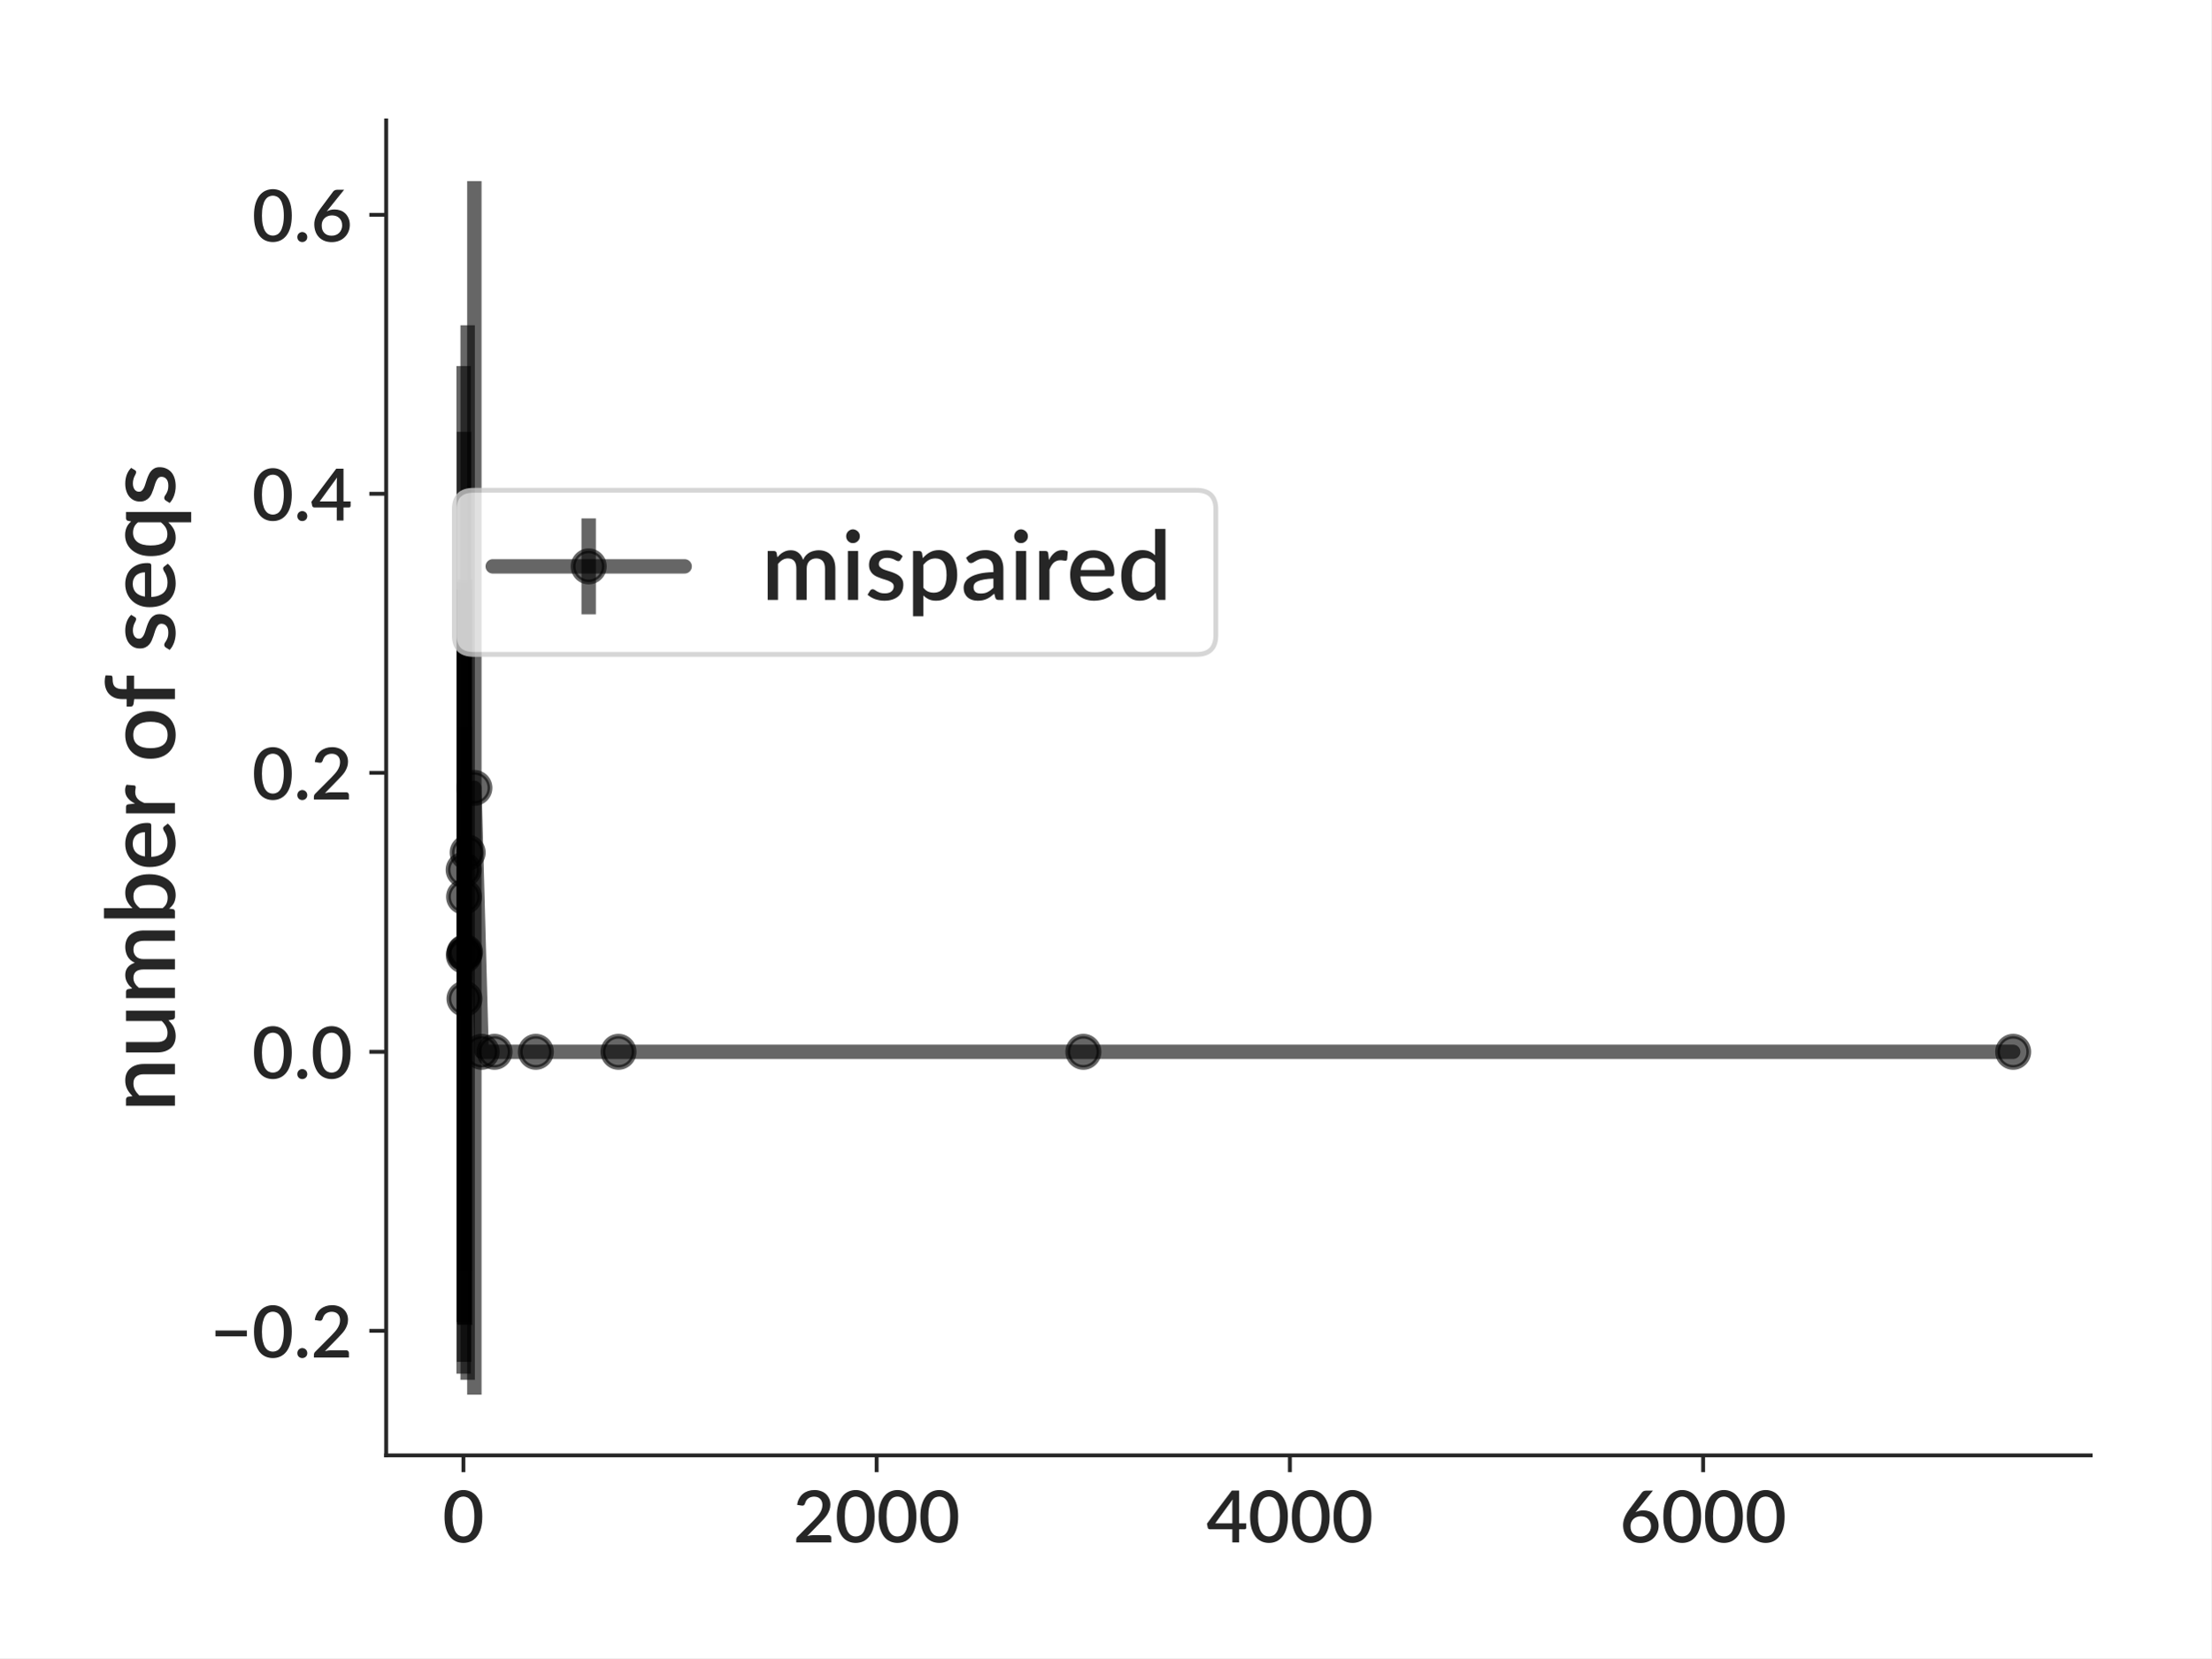
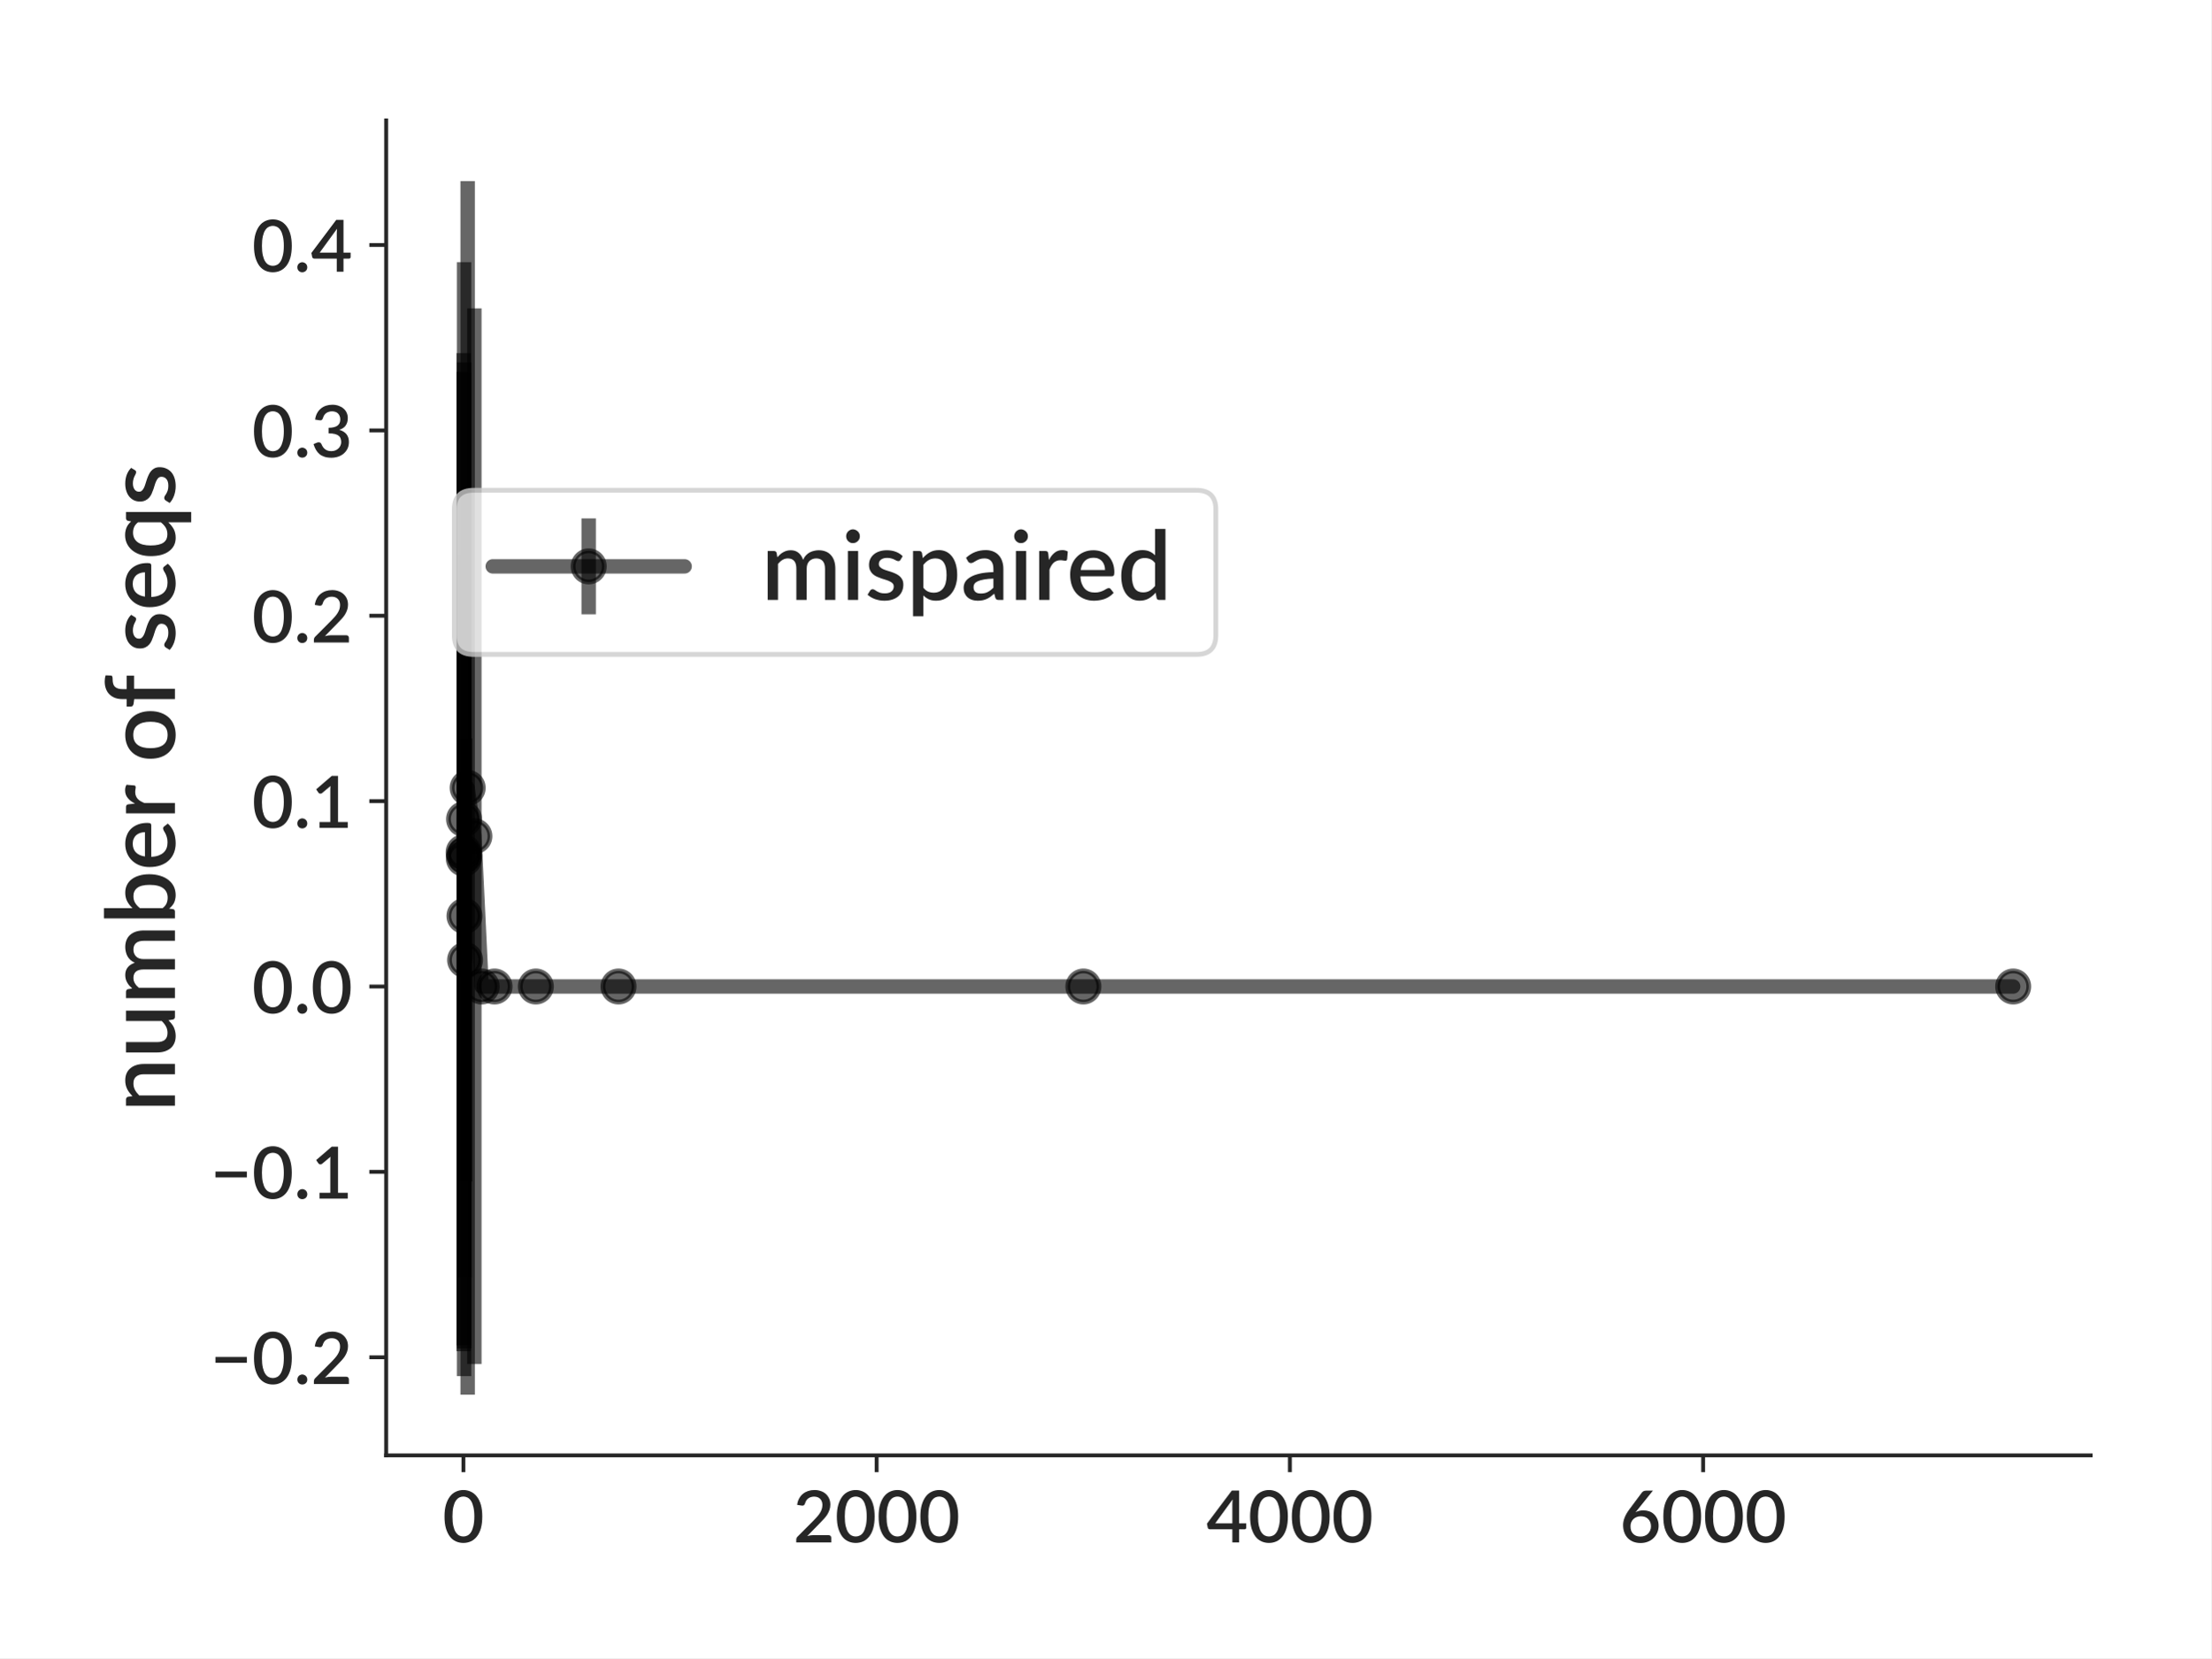
<svg xmlns="http://www.w3.org/2000/svg" xmlns:xlink="http://www.w3.org/1999/xlink" height="345.6pt" version="1.1" viewBox="0 0 460.8 345.6" width="460.8pt">
  <defs>
    <style type="text/css">
*{stroke-linecap:butt;stroke-linejoin:round;}
  </style>
  </defs>
  <g id="figure_1">
    <g id="patch_1">
      <path d="M 0 345.6  L 460.8 345.6  L 460.8 0  L 0 0  z " style="fill:#ffffff;" />
    </g>
    <g id="axes_1">
      <g id="patch_2">
        <path d="M 80.472 303.343  L 435.7 303.343  L 435.7 25.1  L 80.472 25.1  z " style="fill:#ffffff;" />
      </g>
      <g id="matplotlib.axis_1">
        <g id="xtick_1">
          <g id="line2d_1">
            <defs>
-               <path d="M 0 0  L 0 3.5  " id="mf90e5e94a6" style="stroke:#262626;stroke-width:0.8;" />
+               <path d="M 0 0  L 0 3.5  " id="m3b6ac70dea" style="stroke:#262626;stroke-width:0.8;" />
            </defs>
            <g>
-               <use style="fill:#262626;stroke:#262626;stroke-width:0.8;" x="96.576" xlink:href="#mf90e5e94a6" y="303.343" />
+               <use style="fill:#262626;stroke:#262626;stroke-width:0.8;" x="96.576" xlink:href="#m3b6ac70dea" y="303.343" />
            </g>
          </g>
          <g id="text_1">
            <text style="fill:#262626;font-family:Lato;font-size:15px;font-style:normal;font-weight:600;text-anchor:middle;" transform="rotate(-0, 96.57555, 321.4875)" x="96.576" y="321.488">0</text>
          </g>
        </g>
        <g id="xtick_2">
          <g id="line2d_2">
            <g>
-               <use style="fill:#262626;stroke:#262626;stroke-width:0.8;" x="182.697" xlink:href="#mf90e5e94a6" y="303.343" />
+               <use style="fill:#262626;stroke:#262626;stroke-width:0.8;" x="182.697" xlink:href="#m3b6ac70dea" y="303.343" />
            </g>
          </g>
          <g id="text_2">
            <text style="fill:#262626;font-family:Lato;font-size:15px;font-style:normal;font-weight:600;text-anchor:middle;" transform="rotate(-0, 182.6972, 321.4875)" x="182.697" y="321.488">2000</text>
          </g>
        </g>
        <g id="xtick_3">
          <g id="line2d_3">
            <g>
-               <use style="fill:#262626;stroke:#262626;stroke-width:0.8;" x="268.819" xlink:href="#mf90e5e94a6" y="303.343" />
+               <use style="fill:#262626;stroke:#262626;stroke-width:0.8;" x="268.819" xlink:href="#m3b6ac70dea" y="303.343" />
            </g>
          </g>
          <g id="text_3">
            <text style="fill:#262626;font-family:Lato;font-size:15px;font-style:normal;font-weight:600;text-anchor:middle;" transform="rotate(-0, 268.8188, 321.4875)" x="268.819" y="321.488">4000</text>
          </g>
        </g>
        <g id="xtick_4">
          <g id="line2d_4">
            <g>
-               <use style="fill:#262626;stroke:#262626;stroke-width:0.8;" x="354.94" xlink:href="#mf90e5e94a6" y="303.343" />
+               <use style="fill:#262626;stroke:#262626;stroke-width:0.8;" x="354.94" xlink:href="#m3b6ac70dea" y="303.343" />
            </g>
          </g>
          <g id="text_4">
            <text style="fill:#262626;font-family:Lato;font-size:15px;font-style:normal;font-weight:600;text-anchor:middle;" transform="rotate(-0, 354.9405, 321.4875)" x="354.94" y="321.488">6000</text>
          </g>
        </g>
      </g>
      <g id="matplotlib.axis_2">
        <g id="ytick_1">
          <g id="line2d_5">
            <defs>
-               <path d="M 0 0  L -3.5 0  " id="mcf1405c226" style="stroke:#262626;stroke-width:0.8;" />
+               <path d="M 0 0  L -3.5 0  " id="m76d793e84e" style="stroke:#262626;stroke-width:0.8;" />
            </defs>
            <g>
-               <use style="fill:#262626;stroke:#262626;stroke-width:0.8;" x="80.472" xlink:href="#mcf1405c226" y="277.387" />
+               <use style="fill:#262626;stroke:#262626;stroke-width:0.8;" x="80.472" xlink:href="#m76d793e84e" y="282.897" />
            </g>
          </g>
          <g id="text_5">
-             <text style="fill:#262626;font-family:Lato;font-size:15px;font-style:normal;font-weight:600;text-anchor:end;" transform="rotate(-0, 73.47187, 282.9593)" x="73.472" y="282.959">−0.2</text>
+             <text style="fill:#262626;font-family:Lato;font-size:15px;font-style:normal;font-weight:600;text-anchor:end;" transform="rotate(-0, 73.47187, 288.469)" x="73.472" y="288.469">−0.2</text>
          </g>
        </g>
        <g id="ytick_2">
          <g id="line2d_6">
            <g>
-               <use style="fill:#262626;stroke:#262626;stroke-width:0.8;" x="80.472" xlink:href="#mcf1405c226" y="219.233" />
+               <use style="fill:#262626;stroke:#262626;stroke-width:0.8;" x="80.472" xlink:href="#m76d793e84e" y="244.258" />
            </g>
          </g>
          <g id="text_6">
-             <text style="fill:#262626;font-family:Lato;font-size:15px;font-style:normal;font-weight:600;text-anchor:end;" transform="rotate(-0, 73.47187, 224.8048)" x="73.472" y="224.805">0.0</text>
+             <text style="fill:#262626;font-family:Lato;font-size:15px;font-style:normal;font-weight:600;text-anchor:end;" transform="rotate(-0, 73.47187, 249.8306)" x="73.472" y="249.831">−0.1</text>
          </g>
        </g>
        <g id="ytick_3">
          <g id="line2d_7">
            <g>
-               <use style="fill:#262626;stroke:#262626;stroke-width:0.8;" x="80.472" xlink:href="#mcf1405c226" y="161.078" />
+               <use style="fill:#262626;stroke:#262626;stroke-width:0.8;" x="80.472" xlink:href="#m76d793e84e" y="205.62" />
            </g>
          </g>
          <g id="text_7">
-             <text style="fill:#262626;font-family:Lato;font-size:15px;font-style:normal;font-weight:600;text-anchor:end;" transform="rotate(-0, 73.47187, 166.6503)" x="73.472" y="166.65">0.2</text>
+             <text style="fill:#262626;font-family:Lato;font-size:15px;font-style:normal;font-weight:600;text-anchor:end;" transform="rotate(-0, 73.47187, 211.1921)" x="73.472" y="211.192">0.0</text>
          </g>
        </g>
        <g id="ytick_4">
          <g id="line2d_8">
            <g>
-               <use style="fill:#262626;stroke:#262626;stroke-width:0.8;" x="80.472" xlink:href="#mcf1405c226" y="102.923" />
+               <use style="fill:#262626;stroke:#262626;stroke-width:0.8;" x="80.472" xlink:href="#m76d793e84e" y="166.981" />
            </g>
          </g>
          <g id="text_8">
-             <text style="fill:#262626;font-family:Lato;font-size:15px;font-style:normal;font-weight:600;text-anchor:end;" transform="rotate(-0, 73.47187, 108.4958)" x="73.472" y="108.496">0.4</text>
+             <text style="fill:#262626;font-family:Lato;font-size:15px;font-style:normal;font-weight:600;text-anchor:end;" transform="rotate(-0, 73.47187, 172.5536)" x="73.472" y="172.554">0.1</text>
          </g>
        </g>
        <g id="ytick_5">
          <g id="line2d_9">
            <g>
-               <use style="fill:#262626;stroke:#262626;stroke-width:0.8;" x="80.472" xlink:href="#mcf1405c226" y="44.769" />
+               <use style="fill:#262626;stroke:#262626;stroke-width:0.8;" x="80.472" xlink:href="#m76d793e84e" y="128.343" />
            </g>
          </g>
          <g id="text_9">
-             <text style="fill:#262626;font-family:Lato;font-size:15px;font-style:normal;font-weight:600;text-anchor:end;" transform="rotate(-0, 73.47187, 50.34125)" x="73.472" y="50.341">0.6</text>
-           </g>
-         </g>
-         <g id="text_10">
+             <text style="fill:#262626;font-family:Lato;font-size:15px;font-style:normal;font-weight:600;text-anchor:end;" transform="rotate(-0, 73.47187, 133.9152)" x="73.472" y="133.915">0.2</text>
+           </g>
+         </g>
+         <g id="ytick_6">
+           <g id="line2d_10">
+             <g>
+               <use style="fill:#262626;stroke:#262626;stroke-width:0.8;" x="80.472" xlink:href="#m76d793e84e" y="89.704" />
+             </g>
+           </g>
+           <g id="text_10">
+             <text style="fill:#262626;font-family:Lato;font-size:15px;font-style:normal;font-weight:600;text-anchor:end;" transform="rotate(-0, 73.47187, 95.2767)" x="73.472" y="95.277">0.3</text>
+           </g>
+         </g>
+         <g id="ytick_7">
+           <g id="line2d_11">
+             <g>
+               <use style="fill:#262626;stroke:#262626;stroke-width:0.8;" x="80.472" xlink:href="#m76d793e84e" y="51.066" />
+             </g>
+           </g>
+           <g id="text_11">
+             <text style="fill:#262626;font-family:Lato;font-size:15px;font-style:normal;font-weight:600;text-anchor:end;" transform="rotate(-0, 73.47187, 56.63824)" x="73.472" y="56.638">0.4</text>
+           </g>
+         </g>
+         <g id="text_12">
          <text style="fill:#262626;font-family:Lato;font-size:20px;font-style:normal;font-weight:600;text-anchor:middle;" transform="rotate(-90, 36.45938, 164.2215)" x="36.459" y="164.221">number of seqs</text>
        </g>
      </g>
      <g id="LineCollection_1">
-         <path clip-path="url(#pf164913b5c)" d="M 96.619 286.32  L 96.619 76.291  " style="fill:none;stroke:#000000;stroke-opacity:0.6;stroke-width:3;" />
-         <path clip-path="url(#pf164913b5c)" d="M 96.662 275.54  L 96.662 122.819  " style="fill:none;stroke:#000000;stroke-opacity:0.6;stroke-width:3;" />
-         <path clip-path="url(#pf164913b5c)" d="M 96.705 283.849  L 96.705 90  " style="fill:none;stroke:#000000;stroke-opacity:0.6;stroke-width:3;" />
-         <path clip-path="url(#pf164913b5c)" d="M 96.748 276.004  L 96.748 121.314  " style="fill:none;stroke:#000000;stroke-opacity:0.6;stroke-width:3;" />
-         <path clip-path="url(#pf164913b5c)" d="M 96.791 264.885  L 96.791 151.456  " style="fill:none;stroke:#000000;stroke-opacity:0.6;stroke-width:3;" />
-         <path clip-path="url(#pf164913b5c)" d="M 96.92 276.175  L 96.92 120.751  " style="fill:none;stroke:#000000;stroke-opacity:0.6;stroke-width:3;" />
-         <path clip-path="url(#pf164913b5c)" d="M 97.458 287.595  L 97.458 67.792  " style="fill:none;stroke:#000000;stroke-opacity:0.6;stroke-width:3;" />
-         <path clip-path="url(#pf164913b5c)" d="M 98.858 290.696  L 98.858 37.747  " style="fill:none;stroke:#000000;stroke-opacity:0.6;stroke-width:3;" />
-         <path clip-path="url(#pf164913b5c)" d="M 100.365 219.233  L 100.365 219.233  " style="fill:none;stroke:#000000;stroke-opacity:0.6;stroke-width:3;" />
-         <path clip-path="url(#pf164913b5c)" d="M 103.056 219.233  L 103.056 219.233  " style="fill:none;stroke:#000000;stroke-opacity:0.6;stroke-width:3;" />
-         <path clip-path="url(#pf164913b5c)" d="M 111.668 219.233  L 111.668 219.233  " style="fill:none;stroke:#000000;stroke-opacity:0.6;stroke-width:3;" />
-         <path clip-path="url(#pf164913b5c)" d="M 128.893 219.233  L 128.893 219.233  " style="fill:none;stroke:#000000;stroke-opacity:0.6;stroke-width:3;" />
-         <path clip-path="url(#pf164913b5c)" d="M 225.78 219.233  L 225.78 219.233  " style="fill:none;stroke:#000000;stroke-opacity:0.6;stroke-width:3;" />
-         <path clip-path="url(#pf164913b5c)" d="M 419.553 219.233  L 419.553 219.233  " style="fill:none;stroke:#000000;stroke-opacity:0.6;stroke-width:3;" />
-       </g>
-       <g id="line2d_10">
-         <path clip-path="url(#pf164913b5c)" d="M 96.619 181.306  L 96.662 199.179  L 96.705 186.924  L 96.748 198.659  L 96.791 208.171  L 96.92 198.463  L 97.458 177.694  L 98.858 164.221  L 100.365 219.233  L 103.056 219.233  L 111.668 219.233  L 128.893 219.233  L 225.78 219.233  L 419.553 219.233  " style="fill:none;stroke:#000000;stroke-linecap:round;stroke-opacity:0.6;stroke-width:3;" />
+         <path clip-path="url(#p296aa66c7d)" d="M 96.619 281.632  L 96.619 73.61  " style="fill:none;stroke:#000000;stroke-opacity:0.6;stroke-width:3;" />
+         <path clip-path="url(#p296aa66c7d)" d="M 96.662 280.442  L 96.662 77.503  " style="fill:none;stroke:#000000;stroke-opacity:0.6;stroke-width:3;" />
+         <path clip-path="url(#p296aa66c7d)" d="M 96.705 286.832  L 96.705 54.644  " style="fill:none;stroke:#000000;stroke-opacity:0.6;stroke-width:3;" />
+         <path clip-path="url(#p296aa66c7d)" d="M 96.748 281.059  L 96.748 75.504  " style="fill:none;stroke:#000000;stroke-opacity:0.6;stroke-width:3;" />
+         <path clip-path="url(#p296aa66c7d)" d="M 96.791 266.284  L 96.791 115.557  " style="fill:none;stroke:#000000;stroke-opacity:0.6;stroke-width:3;" />
+         <path clip-path="url(#p296aa66c7d)" d="M 96.92 246.282  L 96.92 153.918  " style="fill:none;stroke:#000000;stroke-opacity:0.6;stroke-width:3;" />
+         <path clip-path="url(#p296aa66c7d)" d="M 97.458 290.696  L 97.458 37.747  " style="fill:none;stroke:#000000;stroke-opacity:0.6;stroke-width:3;" />
+         <path clip-path="url(#p296aa66c7d)" d="M 98.858 284.313  L 98.858 64.269  " style="fill:none;stroke:#000000;stroke-opacity:0.6;stroke-width:3;" />
+         <path clip-path="url(#p296aa66c7d)" d="M 100.365 205.62  L 100.365 205.62  " style="fill:none;stroke:#000000;stroke-opacity:0.6;stroke-width:3;" />
+         <path clip-path="url(#p296aa66c7d)" d="M 103.056 205.62  L 103.056 205.62  " style="fill:none;stroke:#000000;stroke-opacity:0.6;stroke-width:3;" />
+         <path clip-path="url(#p296aa66c7d)" d="M 111.668 205.62  L 111.668 205.62  " style="fill:none;stroke:#000000;stroke-opacity:0.6;stroke-width:3;" />
+         <path clip-path="url(#p296aa66c7d)" d="M 128.893 205.62  L 128.893 205.62  " style="fill:none;stroke:#000000;stroke-opacity:0.6;stroke-width:3;" />
+         <path clip-path="url(#p296aa66c7d)" d="M 225.78 205.62  L 225.78 205.62  " style="fill:none;stroke:#000000;stroke-opacity:0.6;stroke-width:3;" />
+         <path clip-path="url(#p296aa66c7d)" d="M 419.553 205.62  L 419.553 205.62  " style="fill:none;stroke:#000000;stroke-opacity:0.6;stroke-width:3;" />
+       </g>
+       <g id="line2d_12">
+         <path clip-path="url(#p296aa66c7d)" d="M 96.619 177.621  L 96.662 178.973  L 96.705 170.738  L 96.748 178.281  L 96.791 190.92  L 96.92 200.1  L 97.458 164.221  L 98.858 174.291  L 100.365 205.62  L 103.056 205.62  L 111.668 205.62  L 128.893 205.62  L 225.78 205.62  L 419.553 205.62  " style="fill:none;stroke:#000000;stroke-linecap:round;stroke-opacity:0.6;stroke-width:3;" />
        <defs>
-           <path d="M 0 3.25  C 0.862 3.25 1.689 2.908 2.298 2.298  C 2.908 1.689 3.25 0.862 3.25 0  C 3.25 -0.862 2.908 -1.689 2.298 -2.298  C 1.689 -2.908 0.862 -3.25 0 -3.25  C -0.862 -3.25 -1.689 -2.908 -2.298 -2.298  C -2.908 -1.689 -3.25 -0.862 -3.25 0  C -3.25 0.862 -2.908 1.689 -2.298 2.298  C -1.689 2.908 -0.862 3.25 0 3.25  z " id="me8f9e37252" style="stroke:#000000;stroke-opacity:0.6;" />
+           <path d="M 0 3.25  C 0.862 3.25 1.689 2.908 2.298 2.298  C 2.908 1.689 3.25 0.862 3.25 0  C 3.25 -0.862 2.908 -1.689 2.298 -2.298  C 1.689 -2.908 0.862 -3.25 0 -3.25  C -0.862 -3.25 -1.689 -2.908 -2.298 -2.298  C -2.908 -1.689 -3.25 -0.862 -3.25 0  C -3.25 0.862 -2.908 1.689 -2.298 2.298  C -1.689 2.908 -0.862 3.25 0 3.25  z " id="m59d37b65c4" style="stroke:#000000;stroke-opacity:0.6;" />
        </defs>
-         <g clip-path="url(#pf164913b5c)">
-           <use style="fill-opacity:0.6;stroke:#000000;stroke-opacity:0.6;" x="96.619" xlink:href="#me8f9e37252" y="181.306" />
-           <use style="fill-opacity:0.6;stroke:#000000;stroke-opacity:0.6;" x="96.662" xlink:href="#me8f9e37252" y="199.179" />
-           <use style="fill-opacity:0.6;stroke:#000000;stroke-opacity:0.6;" x="96.705" xlink:href="#me8f9e37252" y="186.924" />
-           <use style="fill-opacity:0.6;stroke:#000000;stroke-opacity:0.6;" x="96.748" xlink:href="#me8f9e37252" y="198.659" />
-           <use style="fill-opacity:0.6;stroke:#000000;stroke-opacity:0.6;" x="96.791" xlink:href="#me8f9e37252" y="208.171" />
-           <use style="fill-opacity:0.6;stroke:#000000;stroke-opacity:0.6;" x="96.92" xlink:href="#me8f9e37252" y="198.463" />
-           <use style="fill-opacity:0.6;stroke:#000000;stroke-opacity:0.6;" x="97.458" xlink:href="#me8f9e37252" y="177.694" />
-           <use style="fill-opacity:0.6;stroke:#000000;stroke-opacity:0.6;" x="98.858" xlink:href="#me8f9e37252" y="164.221" />
-           <use style="fill-opacity:0.6;stroke:#000000;stroke-opacity:0.6;" x="100.365" xlink:href="#me8f9e37252" y="219.233" />
-           <use style="fill-opacity:0.6;stroke:#000000;stroke-opacity:0.6;" x="103.056" xlink:href="#me8f9e37252" y="219.233" />
-           <use style="fill-opacity:0.6;stroke:#000000;stroke-opacity:0.6;" x="111.668" xlink:href="#me8f9e37252" y="219.233" />
-           <use style="fill-opacity:0.6;stroke:#000000;stroke-opacity:0.6;" x="128.893" xlink:href="#me8f9e37252" y="219.233" />
-           <use style="fill-opacity:0.6;stroke:#000000;stroke-opacity:0.6;" x="225.78" xlink:href="#me8f9e37252" y="219.233" />
-           <use style="fill-opacity:0.6;stroke:#000000;stroke-opacity:0.6;" x="419.553" xlink:href="#me8f9e37252" y="219.233" />
+         <g clip-path="url(#p296aa66c7d)">
+           <use style="fill-opacity:0.6;stroke:#000000;stroke-opacity:0.6;" x="96.619" xlink:href="#m59d37b65c4" y="177.621" />
+           <use style="fill-opacity:0.6;stroke:#000000;stroke-opacity:0.6;" x="96.662" xlink:href="#m59d37b65c4" y="178.973" />
+           <use style="fill-opacity:0.6;stroke:#000000;stroke-opacity:0.6;" x="96.705" xlink:href="#m59d37b65c4" y="170.738" />
+           <use style="fill-opacity:0.6;stroke:#000000;stroke-opacity:0.6;" x="96.748" xlink:href="#m59d37b65c4" y="178.281" />
+           <use style="fill-opacity:0.6;stroke:#000000;stroke-opacity:0.6;" x="96.791" xlink:href="#m59d37b65c4" y="190.92" />
+           <use style="fill-opacity:0.6;stroke:#000000;stroke-opacity:0.6;" x="96.92" xlink:href="#m59d37b65c4" y="200.1" />
+           <use style="fill-opacity:0.6;stroke:#000000;stroke-opacity:0.6;" x="97.458" xlink:href="#m59d37b65c4" y="164.221" />
+           <use style="fill-opacity:0.6;stroke:#000000;stroke-opacity:0.6;" x="98.858" xlink:href="#m59d37b65c4" y="174.291" />
+           <use style="fill-opacity:0.6;stroke:#000000;stroke-opacity:0.6;" x="100.365" xlink:href="#m59d37b65c4" y="205.62" />
+           <use style="fill-opacity:0.6;stroke:#000000;stroke-opacity:0.6;" x="103.056" xlink:href="#m59d37b65c4" y="205.62" />
+           <use style="fill-opacity:0.6;stroke:#000000;stroke-opacity:0.6;" x="111.668" xlink:href="#m59d37b65c4" y="205.62" />
+           <use style="fill-opacity:0.6;stroke:#000000;stroke-opacity:0.6;" x="128.893" xlink:href="#m59d37b65c4" y="205.62" />
+           <use style="fill-opacity:0.6;stroke:#000000;stroke-opacity:0.6;" x="225.78" xlink:href="#m59d37b65c4" y="205.62" />
+           <use style="fill-opacity:0.6;stroke:#000000;stroke-opacity:0.6;" x="419.553" xlink:href="#m59d37b65c4" y="205.62" />
        </g>
      </g>
      <g id="patch_3">
        <path d="M 80.472 303.343  L 80.472 25.1  " style="fill:none;stroke:#262626;stroke-linecap:square;stroke-linejoin:miter;stroke-width:0.8;" />
      </g>
      <g id="patch_4">
        <path d="M 80.472 303.343  L 435.7 303.343  " style="fill:none;stroke:#262626;stroke-linecap:square;stroke-linejoin:miter;stroke-width:0.8;" />
      </g>
      <g id="legend_1">
        <g id="patch_5">
          <path d="M 98.681 136.397  L 249.381 136.397  Q 253.381 136.397 253.381 132.397  L 253.381 106.188  Q 253.381 102.188 249.381 102.188  L 98.681 102.188  Q 94.681 102.188 94.681 106.188  L 94.681 132.397  Q 94.681 136.397 98.681 136.397  z " style="fill:#ffffff;opacity:0.8;stroke:#cccccc;stroke-linejoin:miter;" />
        </g>
        <g id="LineCollection_2">
          <path d="M 122.681 128.047  L 122.681 108.047  " style="fill:none;stroke:#000000;stroke-opacity:0.6;stroke-width:3;" />
        </g>
-         <g id="line2d_11">
+         <g id="line2d_13">
          <path d="M 102.681 118.047  L 142.681 118.047  " style="fill:none;stroke:#000000;stroke-linecap:round;stroke-opacity:0.6;stroke-width:3;" />
        </g>
-         <g id="line2d_12">
+         <g id="line2d_14">
          <g>
-             <use style="fill-opacity:0.6;stroke:#000000;stroke-opacity:0.6;" x="122.681" xlink:href="#me8f9e37252" y="118.047" />
-           </g>
-         </g>
-         <g id="text_11">
+             <use style="fill-opacity:0.6;stroke:#000000;stroke-opacity:0.6;" x="122.681" xlink:href="#m59d37b65c4" y="118.047" />
+           </g>
+         </g>
+         <g id="text_13">
          <text style="fill:#262626;font-family:Lato;font-size:20px;font-style:normal;font-weight:600;text-anchor:start;" transform="rotate(-0, 158.681, 125.0472)" x="158.681" y="125.047">mispaired</text>
        </g>
      </g>
    </g>
  </g>
  <defs>
-     <clipPath id="pf164913b5c">
+     <clipPath id="p296aa66c7d">
      <rect height="278.243" width="355.228" x="80.472" y="25.1" />
    </clipPath>
  </defs>
</svg>
